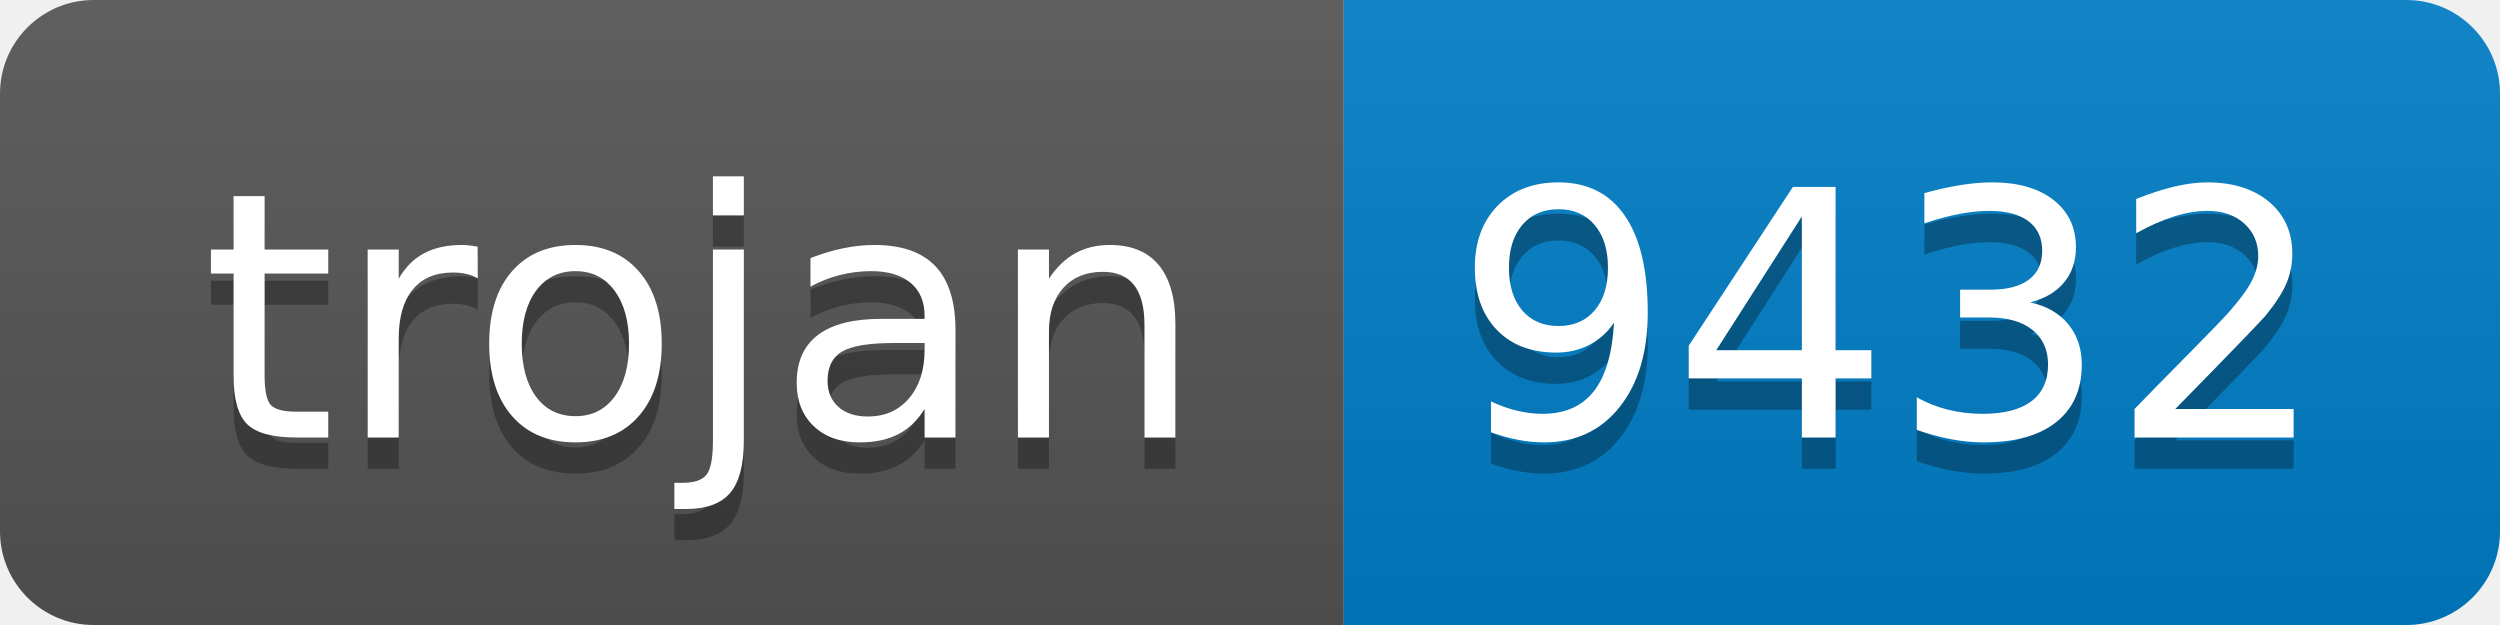
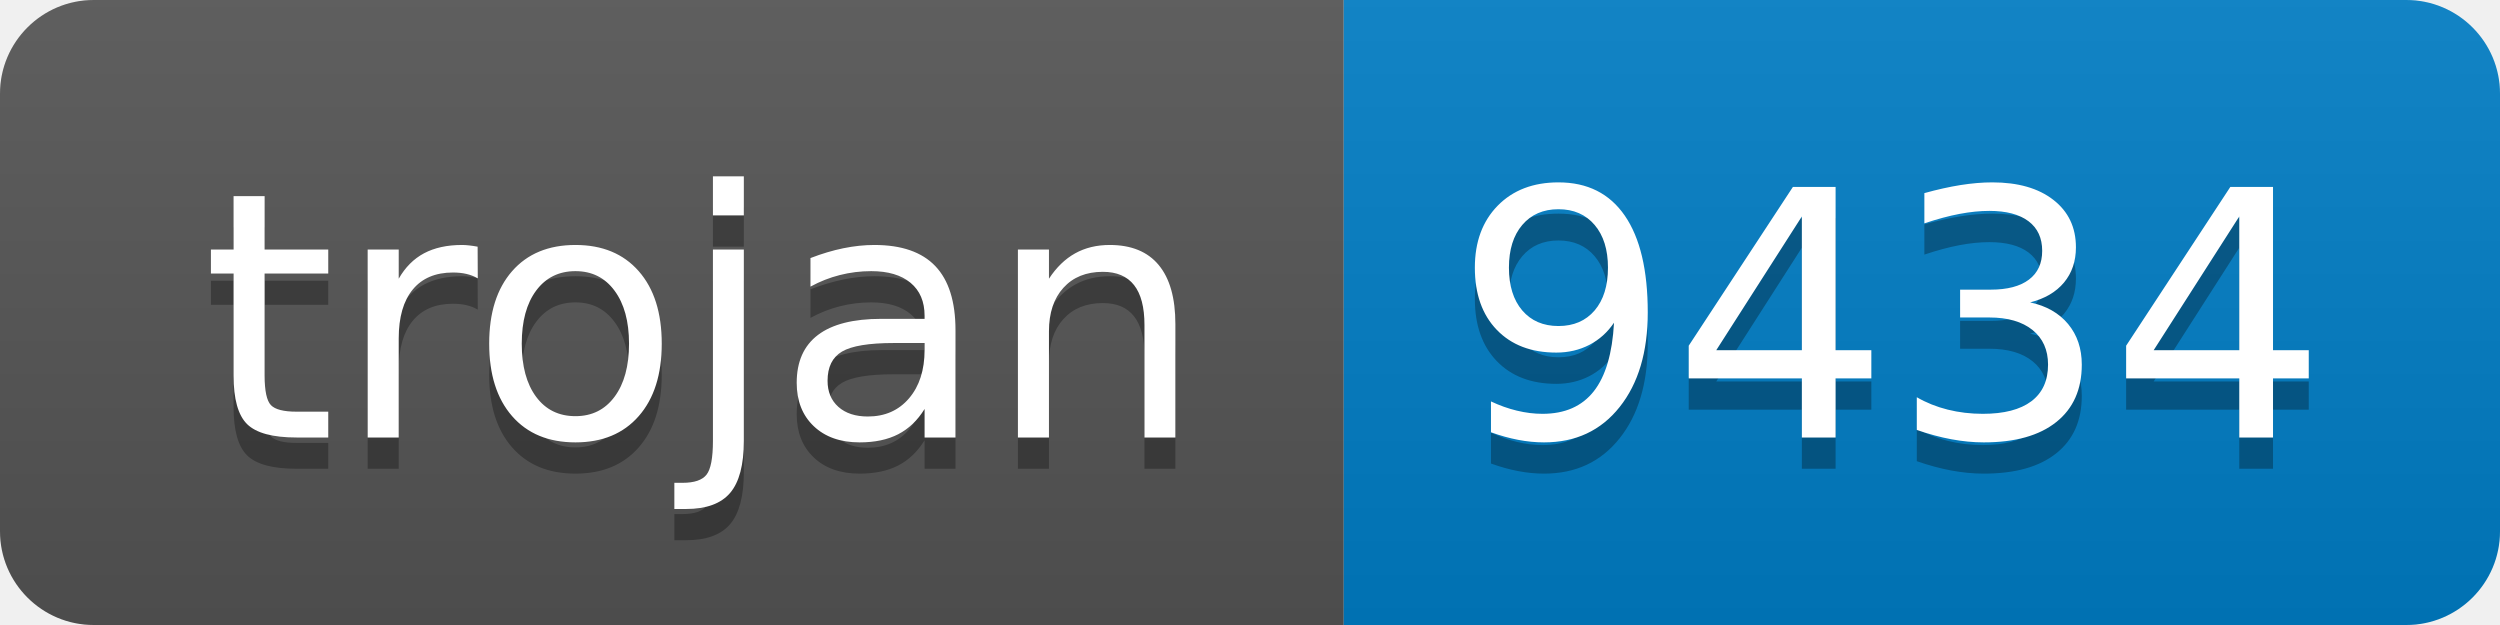
- <svg xmlns="http://www.w3.org/2000/svg" width="80" height="20" role="img" aria-label="trojan: 9432">
+ <svg xmlns="http://www.w3.org/2000/svg" width="80" height="20" role="img" aria-label="trojan: 9434">
  <linearGradient id="s" x2="0" y2="100%">
    <stop offset="0" stop-color="#bbb" stop-opacity=".1" />
    <stop offset="1" stop-opacity=".1" />
  </linearGradient>
  <clipPath id="r">
    <rect width="80" height="20" rx="3" fill="#fff" />
  </clipPath>
  <g clip-path="url(#r)">
    <rect width="43" height="20" fill="#555" />
    <rect x="43" width="37" height="20" fill="#007ec6" />
    <rect width="80" height="20" fill="url(#s)" />
  </g>
  <g fill="#fff" text-anchor="middle" font-family="Verdana,Geneva,DejaVu Sans,sans-serif" text-rendering="geometricPrecision" font-size="110">
    <text aria-hidden="true" x="225" y="150" fill="#010101" fill-opacity=".3" transform="scale(.1)" textLength="330">trojan</text>
    <text x="225" y="140" transform="scale(.1)" fill="#fff" textLength="330">trojan</text>
-     <text aria-hidden="true" x="605" y="150" fill="#010101" fill-opacity=".3" transform="scale(.1)" textLength="270">9432</text>
-     <text x="605" y="140" transform="scale(.1)" fill="#fff" textLength="270">9432</text>
+     <text aria-hidden="true" x="605" y="150" fill="#010101" fill-opacity=".3" transform="scale(.1)" textLength="270">9434</text>
+     <text x="605" y="140" transform="scale(.1)" fill="#fff" textLength="270">9434</text>
  </g>
</svg>
